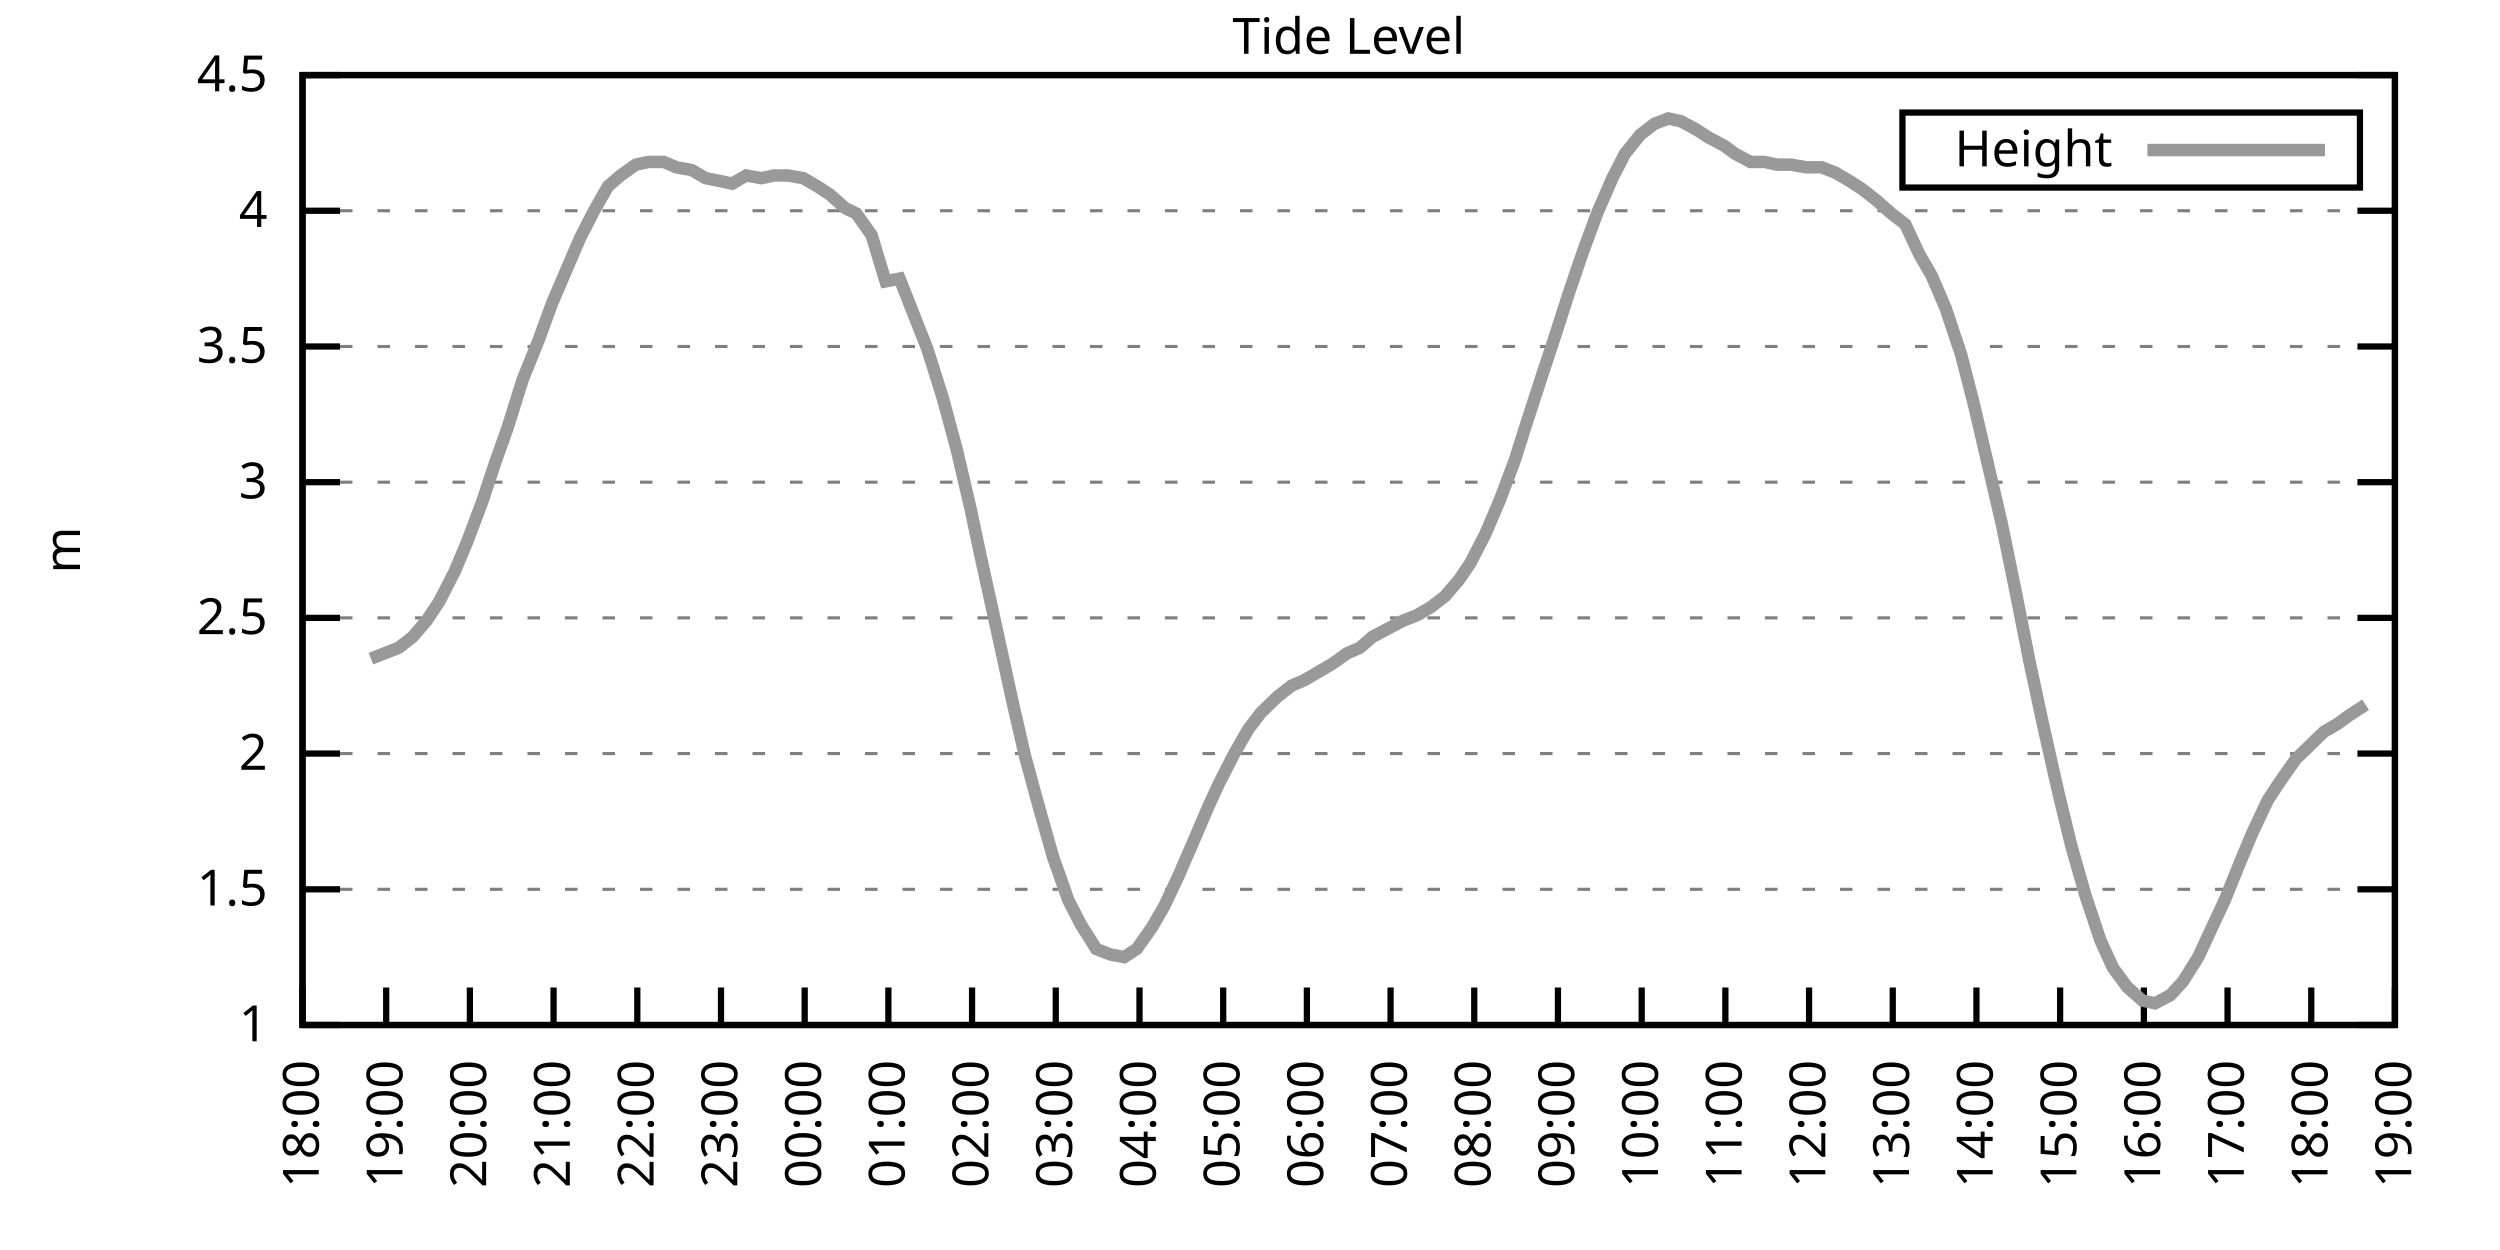
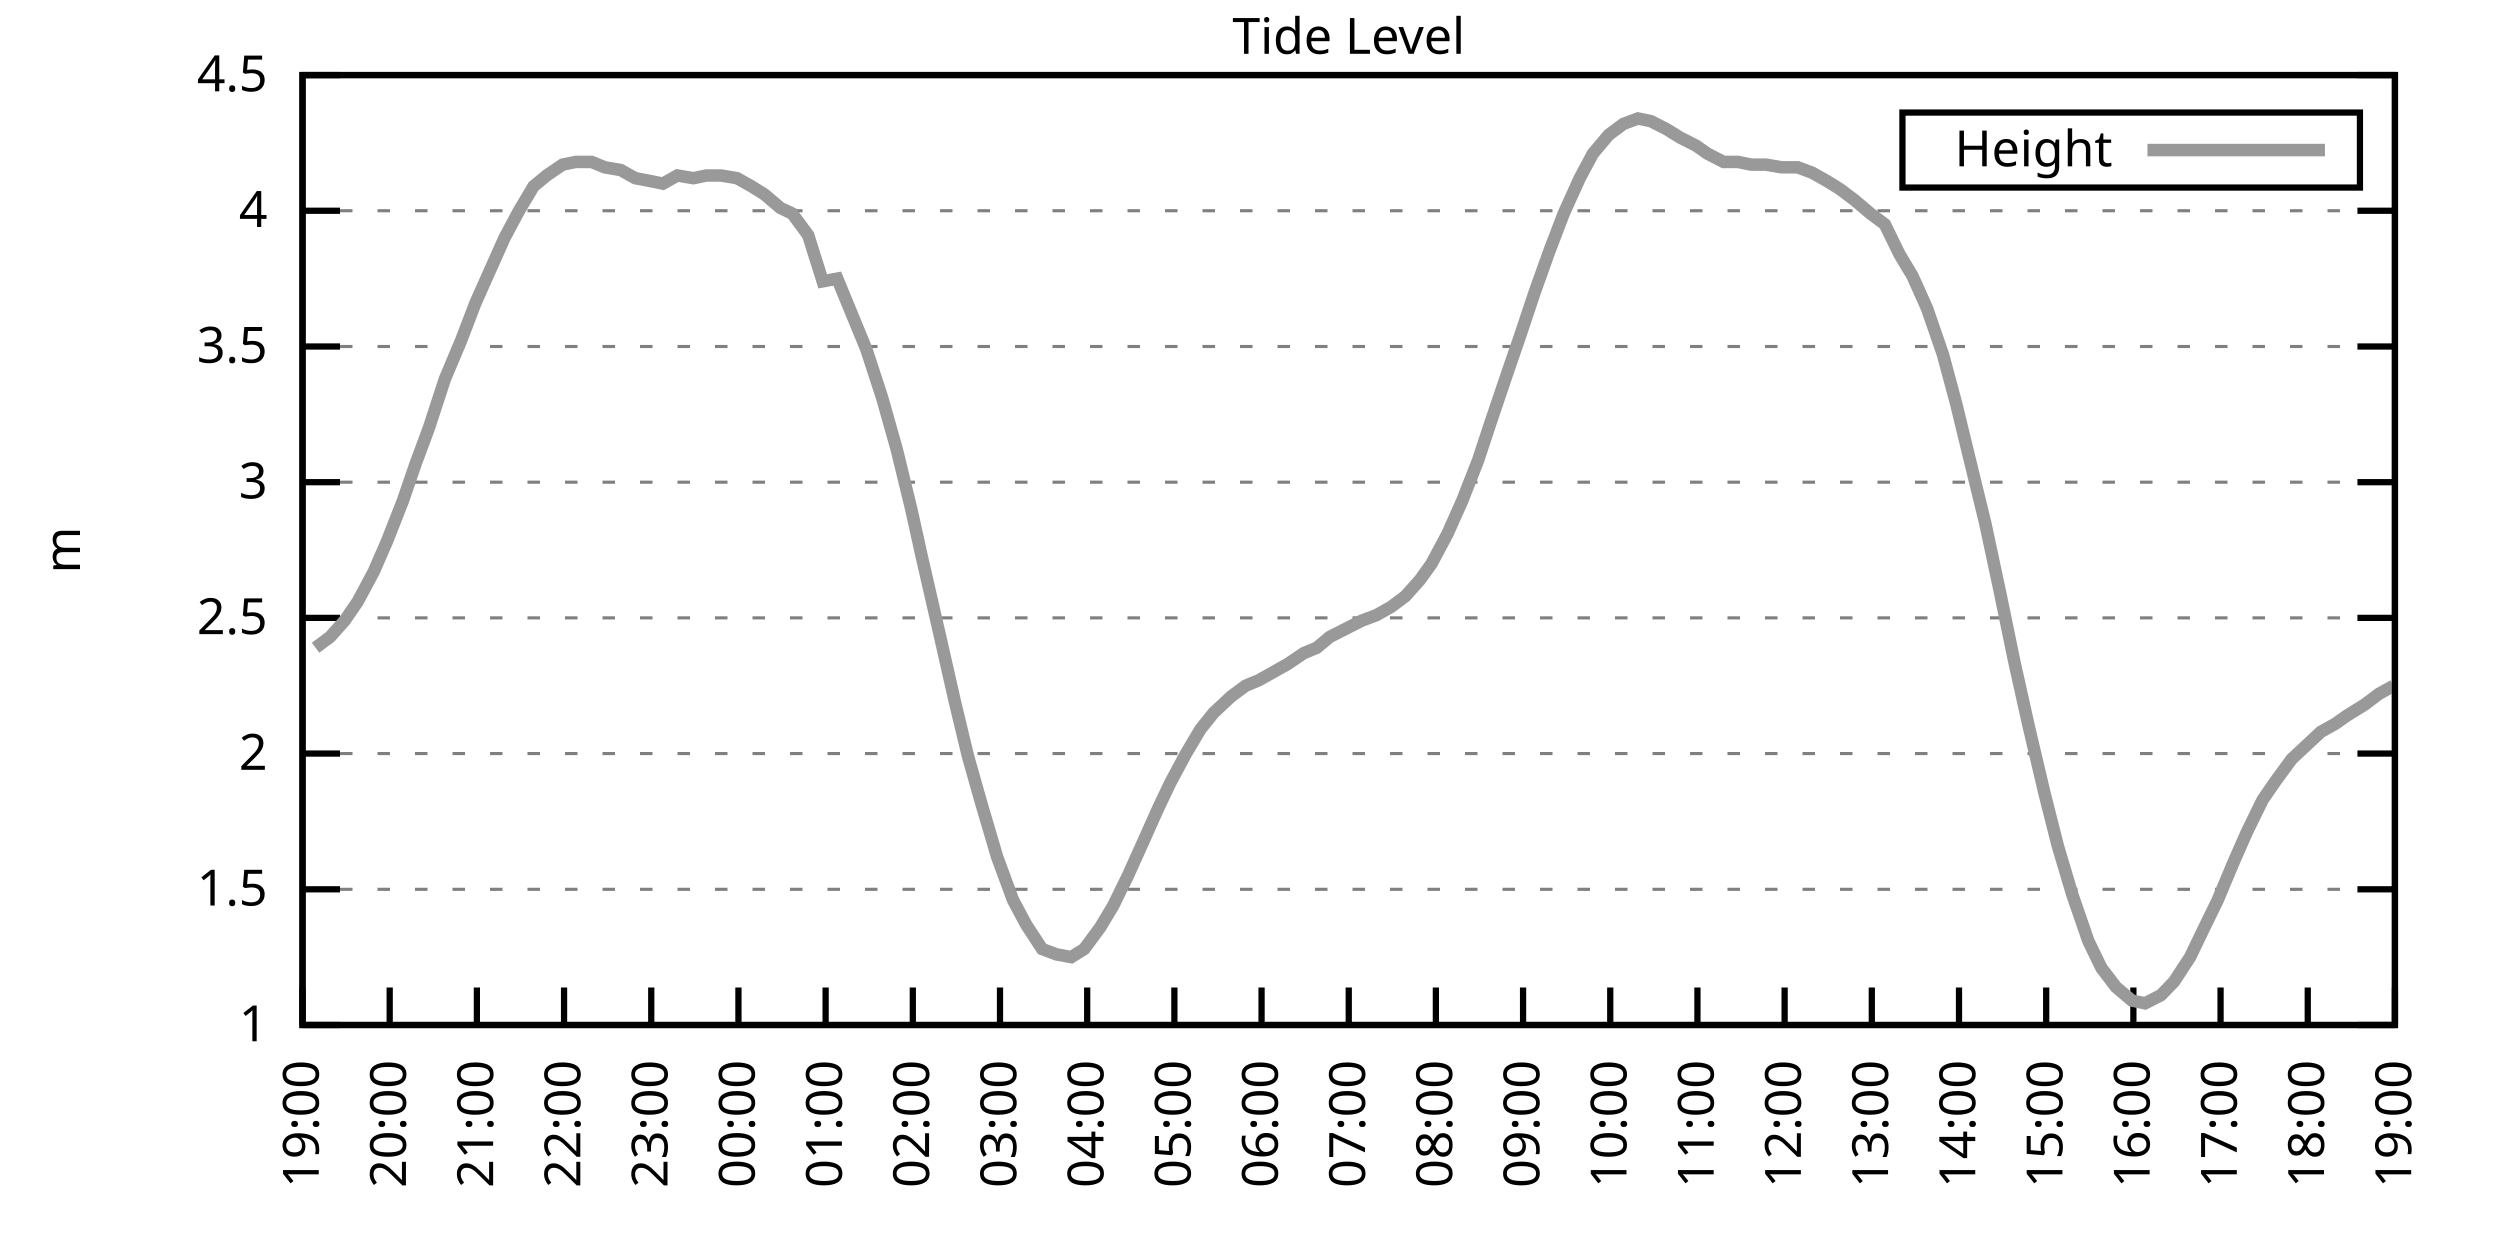
<svg xmlns="http://www.w3.org/2000/svg" xmlns:xlink="http://www.w3.org/1999/xlink" width="400" height="200" viewBox="0 0 400 200">
  <g id="gnuplot_canvas">
    <rect x="0" y="0" width="400" height="200" fill="none" />
    <defs>
      <circle id="gpDot" r="0.5" stroke-width="0.5" stroke="currentColor" />
      <path id="gpPt0" stroke-width="0.333" stroke="currentColor" d="M-1,0 h2 M0,-1 v2" />
      <path id="gpPt1" stroke-width="0.333" stroke="currentColor" d="M-1,-1 L1,1 M1,-1 L-1,1" />
      <path id="gpPt2" stroke-width="0.333" stroke="currentColor" d="M-1,0 L1,0 M0,-1 L0,1 M-1,-1 L1,1 M-1,1 L1,-1" />
      <rect id="gpPt3" stroke-width="0.333" stroke="currentColor" x="-1" y="-1" width="2" height="2" />
      <rect id="gpPt4" stroke-width="0.333" stroke="currentColor" fill="currentColor" x="-1" y="-1" width="2" height="2" />
      <circle id="gpPt5" stroke-width="0.333" stroke="currentColor" cx="0" cy="0" r="1" />
      <use xlink:href="#gpPt5" id="gpPt6" fill="currentColor" stroke="none" />
      <path id="gpPt7" stroke-width="0.333" stroke="currentColor" d="M0,-1.33 L-1.33,0.67 L1.33,0.67 z" />
      <use xlink:href="#gpPt7" id="gpPt8" fill="currentColor" stroke="none" />
      <use xlink:href="#gpPt7" id="gpPt9" stroke="currentColor" transform="rotate(180)" />
      <use xlink:href="#gpPt9" id="gpPt10" fill="currentColor" stroke="none" />
      <use xlink:href="#gpPt3" id="gpPt11" stroke="currentColor" transform="rotate(45)" />
      <use xlink:href="#gpPt11" id="gpPt12" fill="currentColor" stroke="none" />
      <path id="gpPt13" stroke-width="0.333" stroke="currentColor" d="M0,1.330 L1.265,0.411 L0.782,-1.067 L-0.782,-1.076 L-1.265,0.411 z" />
      <use xlink:href="#gpPt13" id="gpPt14" fill="currentColor" stroke="none" />
      <filter id="textbox" filterUnits="objectBoundingBox" x="0" y="0" height="1" width="1">
        <feFlood flood-color="white" flood-opacity="1" result="bgnd" />
        <feComposite in="SourceGraphic" in2="bgnd" operator="atop" />
      </filter>
      <filter id="greybox" filterUnits="objectBoundingBox" x="0" y="0" height="1" width="1">
        <feFlood flood-color="lightgrey" flood-opacity="1" result="grey" />
        <feComposite in="SourceGraphic" in2="grey" operator="atop" />
      </filter>
    </defs>
    <g fill="none" color="white" stroke="currentColor" stroke-width="1.00" stroke-linecap="butt" stroke-linejoin="miter">
</g>
    <g fill="none" color="black" stroke="currentColor" stroke-width="1.00" stroke-linecap="butt" stroke-linejoin="miter">
      <g stroke="none" shape-rendering="crispEdges">
        <polygon fill="rgb(255, 255, 255)" points="48.40,164.00 383.18,164.00 383.18,12.02 48.40,12.02 " />
      </g>
    </g>
    <g fill="none" color="black" stroke="currentColor" stroke-width="1.00" stroke-linecap="butt" stroke-linejoin="miter">
</g>
    <g fill="none" color="black" stroke="black" stroke-width="0.50" stroke-linecap="butt" stroke-linejoin="miter">
</g>
    <g fill="none" color="gray" stroke="currentColor" stroke-width="0.50" stroke-linecap="butt" stroke-linejoin="miter">
      <path stroke="gray" stroke-dasharray="2,4" class="gridline" d="M48.40,164.00 L383.19,164.00  " />
    </g>
    <g fill="none" color="gray" stroke="gray" stroke-width="1.00" stroke-linecap="butt" stroke-linejoin="miter">
</g>
    <g fill="none" color="black" stroke="currentColor" stroke-width="1.00" stroke-linecap="butt" stroke-linejoin="miter">
      <path stroke="black" d="M48.40,164.00 L54.40,164.00 M383.19,164.00 L377.19,164.00  " />
      <g transform="translate(42.80,166.60)" stroke="none" fill="black" font-family="Sans" font-size="8.00" text-anchor="end">
        <text>
          <tspan font-family="Sans"> 1</tspan>
        </text>
      </g>
    </g>
    <g fill="none" color="black" stroke="currentColor" stroke-width="1.00" stroke-linecap="butt" stroke-linejoin="miter">
</g>
    <g fill="none" color="black" stroke="black" stroke-width="0.50" stroke-linecap="butt" stroke-linejoin="miter">
</g>
    <g fill="none" color="gray" stroke="currentColor" stroke-width="0.50" stroke-linecap="butt" stroke-linejoin="miter">
      <path stroke="gray" stroke-dasharray="2,4" class="gridline" d="M48.40,142.29 L383.19,142.29  " />
    </g>
    <g fill="none" color="gray" stroke="gray" stroke-width="1.00" stroke-linecap="butt" stroke-linejoin="miter">
</g>
    <g fill="none" color="black" stroke="currentColor" stroke-width="1.00" stroke-linecap="butt" stroke-linejoin="miter">
      <path stroke="black" d="M48.40,142.29 L54.40,142.29 M383.19,142.29 L377.19,142.29  " />
      <g transform="translate(42.80,144.89)" stroke="none" fill="black" font-family="Sans" font-size="8.00" text-anchor="end">
        <text>
          <tspan font-family="Sans"> 1.5</tspan>
        </text>
      </g>
    </g>
    <g fill="none" color="black" stroke="currentColor" stroke-width="1.00" stroke-linecap="butt" stroke-linejoin="miter">
</g>
    <g fill="none" color="black" stroke="black" stroke-width="0.50" stroke-linecap="butt" stroke-linejoin="miter">
</g>
    <g fill="none" color="gray" stroke="currentColor" stroke-width="0.50" stroke-linecap="butt" stroke-linejoin="miter">
      <path stroke="gray" stroke-dasharray="2,4" class="gridline" d="M48.40,120.57 L383.19,120.57  " />
    </g>
    <g fill="none" color="gray" stroke="gray" stroke-width="1.00" stroke-linecap="butt" stroke-linejoin="miter">
</g>
    <g fill="none" color="black" stroke="currentColor" stroke-width="1.00" stroke-linecap="butt" stroke-linejoin="miter">
      <path stroke="black" d="M48.40,120.57 L54.40,120.57 M383.19,120.57 L377.19,120.57  " />
      <g transform="translate(42.80,123.17)" stroke="none" fill="black" font-family="Sans" font-size="8.00" text-anchor="end">
        <text>
          <tspan font-family="Sans"> 2</tspan>
        </text>
      </g>
    </g>
    <g fill="none" color="black" stroke="currentColor" stroke-width="1.00" stroke-linecap="butt" stroke-linejoin="miter">
</g>
    <g fill="none" color="black" stroke="black" stroke-width="0.50" stroke-linecap="butt" stroke-linejoin="miter">
</g>
    <g fill="none" color="gray" stroke="currentColor" stroke-width="0.50" stroke-linecap="butt" stroke-linejoin="miter">
      <path stroke="gray" stroke-dasharray="2,4" class="gridline" d="M48.40,98.86 L383.19,98.86  " />
    </g>
    <g fill="none" color="gray" stroke="gray" stroke-width="1.00" stroke-linecap="butt" stroke-linejoin="miter">
</g>
    <g fill="none" color="black" stroke="currentColor" stroke-width="1.00" stroke-linecap="butt" stroke-linejoin="miter">
      <path stroke="black" d="M48.40,98.86 L54.40,98.86 M383.19,98.86 L377.19,98.86  " />
      <g transform="translate(42.80,101.46)" stroke="none" fill="black" font-family="Sans" font-size="8.00" text-anchor="end">
        <text>
          <tspan font-family="Sans"> 2.5</tspan>
        </text>
      </g>
    </g>
    <g fill="none" color="black" stroke="currentColor" stroke-width="1.00" stroke-linecap="butt" stroke-linejoin="miter">
</g>
    <g fill="none" color="black" stroke="black" stroke-width="0.50" stroke-linecap="butt" stroke-linejoin="miter">
</g>
    <g fill="none" color="gray" stroke="currentColor" stroke-width="0.50" stroke-linecap="butt" stroke-linejoin="miter">
      <path stroke="gray" stroke-dasharray="2,4" class="gridline" d="M48.40,77.15 L383.19,77.15  " />
    </g>
    <g fill="none" color="gray" stroke="gray" stroke-width="1.00" stroke-linecap="butt" stroke-linejoin="miter">
</g>
    <g fill="none" color="black" stroke="currentColor" stroke-width="1.00" stroke-linecap="butt" stroke-linejoin="miter">
      <path stroke="black" d="M48.40,77.15 L54.40,77.15 M383.19,77.15 L377.19,77.15  " />
      <g transform="translate(42.80,79.75)" stroke="none" fill="black" font-family="Sans" font-size="8.00" text-anchor="end">
        <text>
          <tspan font-family="Sans"> 3</tspan>
        </text>
      </g>
    </g>
    <g fill="none" color="black" stroke="currentColor" stroke-width="1.00" stroke-linecap="butt" stroke-linejoin="miter">
</g>
    <g fill="none" color="black" stroke="black" stroke-width="0.50" stroke-linecap="butt" stroke-linejoin="miter">
</g>
    <g fill="none" color="gray" stroke="currentColor" stroke-width="0.50" stroke-linecap="butt" stroke-linejoin="miter">
      <path stroke="gray" stroke-dasharray="2,4" class="gridline" d="M48.40,55.44 L383.19,55.44  " />
    </g>
    <g fill="none" color="gray" stroke="gray" stroke-width="1.00" stroke-linecap="butt" stroke-linejoin="miter">
</g>
    <g fill="none" color="black" stroke="currentColor" stroke-width="1.00" stroke-linecap="butt" stroke-linejoin="miter">
      <path stroke="black" d="M48.40,55.44 L54.40,55.44 M383.19,55.44 L377.19,55.44  " />
      <g transform="translate(42.80,58.04)" stroke="none" fill="black" font-family="Sans" font-size="8.00" text-anchor="end">
        <text>
          <tspan font-family="Sans"> 3.5</tspan>
        </text>
      </g>
    </g>
    <g fill="none" color="black" stroke="currentColor" stroke-width="1.00" stroke-linecap="butt" stroke-linejoin="miter">
</g>
    <g fill="none" color="black" stroke="black" stroke-width="0.50" stroke-linecap="butt" stroke-linejoin="miter">
</g>
    <g fill="none" color="gray" stroke="currentColor" stroke-width="0.50" stroke-linecap="butt" stroke-linejoin="miter">
      <path stroke="gray" stroke-dasharray="2,4" class="gridline" d="M48.40,33.72 L383.19,33.72  " />
    </g>
    <g fill="none" color="gray" stroke="gray" stroke-width="1.00" stroke-linecap="butt" stroke-linejoin="miter">
</g>
    <g fill="none" color="black" stroke="currentColor" stroke-width="1.00" stroke-linecap="butt" stroke-linejoin="miter">
      <path stroke="black" d="M48.40,33.72 L54.40,33.72 M383.19,33.72 L377.19,33.72  " />
      <g transform="translate(42.80,36.32)" stroke="none" fill="black" font-family="Sans" font-size="8.00" text-anchor="end">
        <text>
          <tspan font-family="Sans"> 4</tspan>
        </text>
      </g>
    </g>
    <g fill="none" color="black" stroke="currentColor" stroke-width="1.00" stroke-linecap="butt" stroke-linejoin="miter">
</g>
    <g fill="none" color="black" stroke="black" stroke-width="0.50" stroke-linecap="butt" stroke-linejoin="miter">
</g>
    <g fill="none" color="gray" stroke="currentColor" stroke-width="0.50" stroke-linecap="butt" stroke-linejoin="miter">
      <path stroke="gray" stroke-dasharray="2,4" class="gridline" d="M48.40,12.01 L383.19,12.01  " />
    </g>
    <g fill="none" color="gray" stroke="gray" stroke-width="1.00" stroke-linecap="butt" stroke-linejoin="miter">
</g>
    <g fill="none" color="black" stroke="currentColor" stroke-width="1.00" stroke-linecap="butt" stroke-linejoin="miter">
      <path stroke="black" d="M48.40,12.01 L54.40,12.01 M383.19,12.01 L377.19,12.01  " />
      <g transform="translate(42.80,14.61)" stroke="none" fill="black" font-family="Sans" font-size="8.00" text-anchor="end">
        <text>
          <tspan font-family="Sans"> 4.5</tspan>
        </text>
      </g>
    </g>
    <g fill="none" color="black" stroke="currentColor" stroke-width="1.00" stroke-linecap="butt" stroke-linejoin="miter">
      <path stroke="black" d="M48.40,164.00 L48.40,158.00  " />
      <g transform="translate(51.00,169.60) rotate(270.00)" stroke="none" fill="black" font-family="Sans" font-size="8.00" text-anchor="end">
        <text>
-           <tspan font-family="Sans">18:00</tspan>
-         </text>
-       </g>
-     </g>
-     <g fill="none" color="black" stroke="currentColor" stroke-width="1.00" stroke-linecap="butt" stroke-linejoin="miter">
-       <path stroke="black" d="M61.79,164.00 L61.79,158.00  " />
-       <g transform="translate(64.39,169.60) rotate(270.00)" stroke="none" fill="black" font-family="Sans" font-size="8.00" text-anchor="end">
-         <text>
          <tspan font-family="Sans">19:00</tspan>
        </text>
      </g>
    </g>
    <g fill="none" color="black" stroke="currentColor" stroke-width="1.00" stroke-linecap="butt" stroke-linejoin="miter">
-       <path stroke="black" d="M75.18,164.00 L75.18,158.00  " />
-       <g transform="translate(77.78,169.60) rotate(270.00)" stroke="none" fill="black" font-family="Sans" font-size="8.00" text-anchor="end">
+       <path stroke="black" d="M62.35,164.00 L62.35,158.00  " />
+       <g transform="translate(64.95,169.60) rotate(270.00)" stroke="none" fill="black" font-family="Sans" font-size="8.00" text-anchor="end">
        <text>
          <tspan font-family="Sans">20:00</tspan>
        </text>
      </g>
    </g>
    <g fill="none" color="black" stroke="currentColor" stroke-width="1.00" stroke-linecap="butt" stroke-linejoin="miter">
-       <path stroke="black" d="M88.57,164.00 L88.57,158.00  " />
-       <g transform="translate(91.17,169.60) rotate(270.00)" stroke="none" fill="black" font-family="Sans" font-size="8.00" text-anchor="end">
+       <path stroke="black" d="M76.30,164.00 L76.30,158.00  " />
+       <g transform="translate(78.90,169.60) rotate(270.00)" stroke="none" fill="black" font-family="Sans" font-size="8.00" text-anchor="end">
        <text>
          <tspan font-family="Sans">21:00</tspan>
        </text>
      </g>
    </g>
    <g fill="none" color="black" stroke="currentColor" stroke-width="1.00" stroke-linecap="butt" stroke-linejoin="miter">
-       <path stroke="black" d="M101.97,164.00 L101.97,158.00  " />
-       <g transform="translate(104.57,169.60) rotate(270.00)" stroke="none" fill="black" font-family="Sans" font-size="8.00" text-anchor="end">
+       <path stroke="black" d="M90.25,164.00 L90.25,158.00  " />
+       <g transform="translate(92.85,169.60) rotate(270.00)" stroke="none" fill="black" font-family="Sans" font-size="8.00" text-anchor="end">
        <text>
          <tspan font-family="Sans">22:00</tspan>
        </text>
      </g>
    </g>
    <g fill="none" color="black" stroke="currentColor" stroke-width="1.00" stroke-linecap="butt" stroke-linejoin="miter">
-       <path stroke="black" d="M115.36,164.00 L115.36,158.00  " />
-       <g transform="translate(117.96,169.60) rotate(270.00)" stroke="none" fill="black" font-family="Sans" font-size="8.00" text-anchor="end">
+       <path stroke="black" d="M104.20,164.00 L104.20,158.00  " />
+       <g transform="translate(106.80,169.60) rotate(270.00)" stroke="none" fill="black" font-family="Sans" font-size="8.00" text-anchor="end">
        <text>
          <tspan font-family="Sans">23:00</tspan>
        </text>
      </g>
    </g>
    <g fill="none" color="black" stroke="currentColor" stroke-width="1.00" stroke-linecap="butt" stroke-linejoin="miter">
-       <path stroke="black" d="M128.75,164.00 L128.75,158.00  " />
-       <g transform="translate(131.35,169.60) rotate(270.00)" stroke="none" fill="black" font-family="Sans" font-size="8.00" text-anchor="end">
+       <path stroke="black" d="M118.15,164.00 L118.15,158.00  " />
+       <g transform="translate(120.75,169.60) rotate(270.00)" stroke="none" fill="black" font-family="Sans" font-size="8.00" text-anchor="end">
        <text>
          <tspan font-family="Sans">00:00</tspan>
        </text>
      </g>
    </g>
    <g fill="none" color="black" stroke="currentColor" stroke-width="1.00" stroke-linecap="butt" stroke-linejoin="miter">
-       <path stroke="black" d="M142.14,164.00 L142.14,158.00  " />
-       <g transform="translate(144.74,169.60) rotate(270.00)" stroke="none" fill="black" font-family="Sans" font-size="8.00" text-anchor="end">
+       <path stroke="black" d="M132.10,164.00 L132.10,158.00  " />
+       <g transform="translate(134.70,169.60) rotate(270.00)" stroke="none" fill="black" font-family="Sans" font-size="8.00" text-anchor="end">
        <text>
          <tspan font-family="Sans">01:00</tspan>
        </text>
      </g>
    </g>
    <g fill="none" color="black" stroke="currentColor" stroke-width="1.00" stroke-linecap="butt" stroke-linejoin="miter">
-       <path stroke="black" d="M155.53,164.00 L155.53,158.00  " />
-       <g transform="translate(158.13,169.60) rotate(270.00)" stroke="none" fill="black" font-family="Sans" font-size="8.00" text-anchor="end">
+       <path stroke="black" d="M146.05,164.00 L146.05,158.00  " />
+       <g transform="translate(148.65,169.60) rotate(270.00)" stroke="none" fill="black" font-family="Sans" font-size="8.00" text-anchor="end">
        <text>
          <tspan font-family="Sans">02:00</tspan>
        </text>
      </g>
    </g>
    <g fill="none" color="black" stroke="currentColor" stroke-width="1.00" stroke-linecap="butt" stroke-linejoin="miter">
-       <path stroke="black" d="M168.92,164.00 L168.92,158.00  " />
-       <g transform="translate(171.52,169.60) rotate(270.00)" stroke="none" fill="black" font-family="Sans" font-size="8.00" text-anchor="end">
+       <path stroke="black" d="M160.00,164.00 L160.00,158.00  " />
+       <g transform="translate(162.60,169.60) rotate(270.00)" stroke="none" fill="black" font-family="Sans" font-size="8.00" text-anchor="end">
        <text>
          <tspan font-family="Sans">03:00</tspan>
        </text>
      </g>
    </g>
    <g fill="none" color="black" stroke="currentColor" stroke-width="1.00" stroke-linecap="butt" stroke-linejoin="miter">
-       <path stroke="black" d="M182.32,164.00 L182.32,158.00  " />
-       <g transform="translate(184.92,169.60) rotate(270.00)" stroke="none" fill="black" font-family="Sans" font-size="8.00" text-anchor="end">
+       <path stroke="black" d="M173.95,164.00 L173.95,158.00  " />
+       <g transform="translate(176.55,169.60) rotate(270.00)" stroke="none" fill="black" font-family="Sans" font-size="8.00" text-anchor="end">
        <text>
          <tspan font-family="Sans">04:00</tspan>
        </text>
      </g>
    </g>
    <g fill="none" color="black" stroke="currentColor" stroke-width="1.00" stroke-linecap="butt" stroke-linejoin="miter">
-       <path stroke="black" d="M195.71,164.00 L195.71,158.00  " />
-       <g transform="translate(198.31,169.60) rotate(270.00)" stroke="none" fill="black" font-family="Sans" font-size="8.00" text-anchor="end">
+       <path stroke="black" d="M187.90,164.00 L187.90,158.00  " />
+       <g transform="translate(190.50,169.60) rotate(270.00)" stroke="none" fill="black" font-family="Sans" font-size="8.00" text-anchor="end">
        <text>
          <tspan font-family="Sans">05:00</tspan>
        </text>
      </g>
    </g>
    <g fill="none" color="black" stroke="currentColor" stroke-width="1.00" stroke-linecap="butt" stroke-linejoin="miter">
-       <path stroke="black" d="M209.10,164.00 L209.10,158.00  " />
-       <g transform="translate(211.70,169.60) rotate(270.00)" stroke="none" fill="black" font-family="Sans" font-size="8.00" text-anchor="end">
+       <path stroke="black" d="M201.85,164.00 L201.85,158.00  " />
+       <g transform="translate(204.45,169.60) rotate(270.00)" stroke="none" fill="black" font-family="Sans" font-size="8.00" text-anchor="end">
        <text>
          <tspan font-family="Sans">06:00</tspan>
        </text>
      </g>
    </g>
    <g fill="none" color="black" stroke="currentColor" stroke-width="1.00" stroke-linecap="butt" stroke-linejoin="miter">
-       <path stroke="black" d="M222.49,164.00 L222.49,158.00  " />
-       <g transform="translate(225.09,169.60) rotate(270.00)" stroke="none" fill="black" font-family="Sans" font-size="8.00" text-anchor="end">
+       <path stroke="black" d="M215.80,164.00 L215.80,158.00  " />
+       <g transform="translate(218.40,169.60) rotate(270.00)" stroke="none" fill="black" font-family="Sans" font-size="8.00" text-anchor="end">
        <text>
          <tspan font-family="Sans">07:00</tspan>
        </text>
      </g>
    </g>
    <g fill="none" color="black" stroke="currentColor" stroke-width="1.00" stroke-linecap="butt" stroke-linejoin="miter">
-       <path stroke="black" d="M235.88,164.00 L235.88,158.00  " />
-       <g transform="translate(238.48,169.60) rotate(270.00)" stroke="none" fill="black" font-family="Sans" font-size="8.00" text-anchor="end">
+       <path stroke="black" d="M229.74,164.00 L229.74,158.00  " />
+       <g transform="translate(232.34,169.60) rotate(270.00)" stroke="none" fill="black" font-family="Sans" font-size="8.00" text-anchor="end">
        <text>
          <tspan font-family="Sans">08:00</tspan>
        </text>
      </g>
    </g>
    <g fill="none" color="black" stroke="currentColor" stroke-width="1.00" stroke-linecap="butt" stroke-linejoin="miter">
-       <path stroke="black" d="M249.27,164.00 L249.27,158.00  " />
-       <g transform="translate(251.87,169.60) rotate(270.00)" stroke="none" fill="black" font-family="Sans" font-size="8.00" text-anchor="end">
+       <path stroke="black" d="M243.69,164.00 L243.69,158.00  " />
+       <g transform="translate(246.29,169.60) rotate(270.00)" stroke="none" fill="black" font-family="Sans" font-size="8.00" text-anchor="end">
        <text>
          <tspan font-family="Sans">09:00</tspan>
        </text>
      </g>
    </g>
    <g fill="none" color="black" stroke="currentColor" stroke-width="1.00" stroke-linecap="butt" stroke-linejoin="miter">
-       <path stroke="black" d="M262.67,164.00 L262.67,158.00  " />
-       <g transform="translate(265.27,169.60) rotate(270.00)" stroke="none" fill="black" font-family="Sans" font-size="8.00" text-anchor="end">
+       <path stroke="black" d="M257.64,164.00 L257.64,158.00  " />
+       <g transform="translate(260.24,169.60) rotate(270.00)" stroke="none" fill="black" font-family="Sans" font-size="8.00" text-anchor="end">
        <text>
          <tspan font-family="Sans">10:00</tspan>
        </text>
      </g>
    </g>
    <g fill="none" color="black" stroke="currentColor" stroke-width="1.00" stroke-linecap="butt" stroke-linejoin="miter">
-       <path stroke="black" d="M276.06,164.00 L276.06,158.00  " />
-       <g transform="translate(278.66,169.60) rotate(270.00)" stroke="none" fill="black" font-family="Sans" font-size="8.00" text-anchor="end">
+       <path stroke="black" d="M271.59,164.00 L271.59,158.00  " />
+       <g transform="translate(274.19,169.60) rotate(270.00)" stroke="none" fill="black" font-family="Sans" font-size="8.00" text-anchor="end">
        <text>
          <tspan font-family="Sans">11:00</tspan>
        </text>
      </g>
    </g>
    <g fill="none" color="black" stroke="currentColor" stroke-width="1.00" stroke-linecap="butt" stroke-linejoin="miter">
-       <path stroke="black" d="M289.45,164.00 L289.45,158.00  " />
-       <g transform="translate(292.05,169.60) rotate(270.00)" stroke="none" fill="black" font-family="Sans" font-size="8.00" text-anchor="end">
+       <path stroke="black" d="M285.54,164.00 L285.54,158.00  " />
+       <g transform="translate(288.14,169.60) rotate(270.00)" stroke="none" fill="black" font-family="Sans" font-size="8.00" text-anchor="end">
        <text>
          <tspan font-family="Sans">12:00</tspan>
        </text>
      </g>
    </g>
    <g fill="none" color="black" stroke="currentColor" stroke-width="1.00" stroke-linecap="butt" stroke-linejoin="miter">
-       <path stroke="black" d="M302.84,164.00 L302.84,158.00  " />
-       <g transform="translate(305.44,169.60) rotate(270.00)" stroke="none" fill="black" font-family="Sans" font-size="8.00" text-anchor="end">
+       <path stroke="black" d="M299.49,164.00 L299.49,158.00  " />
+       <g transform="translate(302.09,169.60) rotate(270.00)" stroke="none" fill="black" font-family="Sans" font-size="8.00" text-anchor="end">
        <text>
          <tspan font-family="Sans">13:00</tspan>
        </text>
      </g>
    </g>
    <g fill="none" color="black" stroke="currentColor" stroke-width="1.00" stroke-linecap="butt" stroke-linejoin="miter">
-       <path stroke="black" d="M316.23,164.00 L316.23,158.00  " />
-       <g transform="translate(318.83,169.60) rotate(270.00)" stroke="none" fill="black" font-family="Sans" font-size="8.00" text-anchor="end">
+       <path stroke="black" d="M313.44,164.00 L313.44,158.00  " />
+       <g transform="translate(316.04,169.60) rotate(270.00)" stroke="none" fill="black" font-family="Sans" font-size="8.00" text-anchor="end">
        <text>
          <tspan font-family="Sans">14:00</tspan>
        </text>
      </g>
    </g>
    <g fill="none" color="black" stroke="currentColor" stroke-width="1.00" stroke-linecap="butt" stroke-linejoin="miter">
-       <path stroke="black" d="M329.62,164.00 L329.62,158.00  " />
-       <g transform="translate(332.22,169.60) rotate(270.00)" stroke="none" fill="black" font-family="Sans" font-size="8.00" text-anchor="end">
+       <path stroke="black" d="M327.39,164.00 L327.39,158.00  " />
+       <g transform="translate(329.99,169.60) rotate(270.00)" stroke="none" fill="black" font-family="Sans" font-size="8.00" text-anchor="end">
        <text>
          <tspan font-family="Sans">15:00</tspan>
        </text>
      </g>
    </g>
    <g fill="none" color="black" stroke="currentColor" stroke-width="1.00" stroke-linecap="butt" stroke-linejoin="miter">
-       <path stroke="black" d="M343.02,164.00 L343.02,158.00  " />
-       <g transform="translate(345.62,169.60) rotate(270.00)" stroke="none" fill="black" font-family="Sans" font-size="8.00" text-anchor="end">
+       <path stroke="black" d="M341.34,164.00 L341.34,158.00  " />
+       <g transform="translate(343.94,169.60) rotate(270.00)" stroke="none" fill="black" font-family="Sans" font-size="8.00" text-anchor="end">
        <text>
          <tspan font-family="Sans">16:00</tspan>
        </text>
      </g>
    </g>
    <g fill="none" color="black" stroke="currentColor" stroke-width="1.00" stroke-linecap="butt" stroke-linejoin="miter">
-       <path stroke="black" d="M356.41,164.00 L356.41,158.00  " />
-       <g transform="translate(359.01,169.60) rotate(270.00)" stroke="none" fill="black" font-family="Sans" font-size="8.00" text-anchor="end">
+       <path stroke="black" d="M355.29,164.00 L355.29,158.00  " />
+       <g transform="translate(357.89,169.60) rotate(270.00)" stroke="none" fill="black" font-family="Sans" font-size="8.00" text-anchor="end">
        <text>
          <tspan font-family="Sans">17:00</tspan>
        </text>
      </g>
    </g>
    <g fill="none" color="black" stroke="currentColor" stroke-width="1.00" stroke-linecap="butt" stroke-linejoin="miter">
-       <path stroke="black" d="M369.80,164.00 L369.80,158.00  " />
-       <g transform="translate(372.40,169.60) rotate(270.00)" stroke="none" fill="black" font-family="Sans" font-size="8.00" text-anchor="end">
+       <path stroke="black" d="M369.24,164.00 L369.24,158.00  " />
+       <g transform="translate(371.84,169.60) rotate(270.00)" stroke="none" fill="black" font-family="Sans" font-size="8.00" text-anchor="end">
        <text>
          <tspan font-family="Sans">18:00</tspan>
        </text>
      </g>
    </g>
    <g fill="none" color="black" stroke="currentColor" stroke-width="1.00" stroke-linecap="butt" stroke-linejoin="miter">
      <path stroke="black" d="M383.19,164.00 L383.19,158.00  " />
      <g transform="translate(385.79,169.60) rotate(270.00)" stroke="none" fill="black" font-family="Sans" font-size="8.00" text-anchor="end">
        <text>
          <tspan font-family="Sans">19:00</tspan>
        </text>
      </g>
    </g>
    <g fill="none" color="black" stroke="currentColor" stroke-width="1.00" stroke-linecap="butt" stroke-linejoin="miter">
</g>
    <g fill="none" color="black" stroke="currentColor" stroke-width="1.00" stroke-linecap="butt" stroke-linejoin="miter">
      <path stroke="black" d="M48.40,12.01 L48.40,164.00 L383.19,164.00 L383.19,12.01 L48.40,12.01 Z  " />
    </g>
    <g fill="none" color="black" stroke="currentColor" stroke-width="1.00" stroke-linecap="butt" stroke-linejoin="miter">
</g>
    <g fill="none" color="black" stroke="currentColor" stroke-width="1.00" stroke-linecap="butt" stroke-linejoin="miter">
      <path stroke="black" d="M304.39,30.01 L304.39,18.01 L377.59,18.01 L377.59,30.01 L304.39,30.01 Z  " />
    </g>
    <g id="Tide_level_plot_1">
      <g fill="none" color="white" stroke="black" stroke-width="2.00" stroke-linecap="butt" stroke-linejoin="miter">
</g>
      <g fill="none" color="black" stroke="currentColor" stroke-width="2.00" stroke-linecap="butt" stroke-linejoin="miter">
        <g transform="translate(337.99,26.61)" stroke="none" fill="black" font-family="Sans" font-size="8.00" text-anchor="end">
          <text>
            <tspan font-family="Sans">Height</tspan>
          </text>
        </g>
      </g>
      <g fill="none" color="black" stroke="currentColor" stroke-width="2.00" stroke-linecap="butt" stroke-linejoin="miter">
-         <path stroke="rgb(153, 153, 153)" d="M343.59,24.01 L371.99,24.01 M59.34,105.38 L61.57,104.51 L63.80,103.64 L66.03,101.90 L68.26,99.30 L70.27,96.26   L72.73,91.48 L74.74,86.70 L77.19,80.19 L79.20,74.11 L81.21,68.46 L83.66,60.65 L86.12,54.57 L88.35,48.49   L90.58,43.28 L92.82,38.07 L95.05,33.72 L97.28,29.81 L99.29,28.08 L101.74,26.34 L103.75,25.91 L106.21,25.91   L108.22,26.77 L110.67,27.21 L112.90,28.51 L115.13,28.95 L117.14,29.38 L119.38,28.08 L121.83,28.51 L123.84,28.08   L126.07,28.08 L128.53,28.51 L130.76,29.81 L132.77,31.12 L135.22,33.29 L137.01,34.16 L139.46,37.63 L141.69,45.01   L143.93,44.58 L146.16,50.22 L148.39,55.87 L150.85,63.69 L153.08,71.94 L155.31,81.49 L156.87,88.87 L159.55,101.03   L162.01,112.32 L164.01,121.01 L166.02,128.39 L168.48,137.08 L170.93,144.02 L172.94,147.93 L175.40,151.84 L177.63,152.71   L179.86,153.14 L181.87,151.84 L184.32,148.37 L186.33,144.89 L188.57,140.12 L191.02,134.47 L193.25,129.26 L195.04,125.35   L197.49,120.57 L199.73,116.67 L201.73,114.06 L204.41,111.45 L206.64,109.72 L208.65,108.85 L210.88,107.55 L213.12,106.24   L215.57,104.51 L217.58,103.64 L219.59,101.90 L222.04,100.60 L224.50,99.30 L226.73,98.43 L228.96,97.12 L231.20,95.39   L233.43,92.78 L235.21,90.18 L237.67,85.40 L239.90,80.19 L242.36,73.67 L244.14,68.03 L246.82,59.78 L248.83,53.70   L251.06,46.75 L253.29,40.24 L255.52,34.16 L257.98,28.51 L259.99,24.60 L262.44,21.56 L264.67,19.83 L266.91,18.96   L268.92,19.39 L271.37,20.70 L273.38,22.00 L275.83,23.30 L277.62,24.60 L280.07,25.91 L282.31,25.91 L284.32,26.34   L286.55,26.34 L289.00,26.77 L291.46,26.77 L293.69,27.64 L295.92,28.95 L297.93,30.25 L300.16,31.99 L302.62,34.16   L304.85,35.89 L307.08,40.67 L309.09,44.15 L311.32,49.36 L313.78,56.74 L315.79,64.56 L318.02,74.11 L320.25,83.66   L322.48,94.52 L324.71,105.81 L326.95,116.23 L329.40,127.09 L331.41,135.34 L333.64,143.16 L336.10,150.54 L338.10,154.88   L340.34,157.92 L342.79,160.09 L344.80,160.53 L347.26,159.22 L349.26,157.05 L351.72,153.14 L353.73,148.80 L355.96,144.02   L358.42,137.94 L360.42,133.17 L362.88,127.96 L364.89,124.92 L367.34,121.44 L369.58,119.27 L371.81,117.10 L374.04,115.80   L375.82,114.49 L378.50,112.76  " />
+         <path stroke="rgb(153, 153, 153)" d="M343.59,24.01 L371.99,24.01 M50.49,103.64 L52.82,101.90 L55.14,99.30 L57.23,96.26 L59.79,91.48 L61.88,86.70   L64.44,80.19 L66.53,74.11 L68.63,68.46 L71.18,60.65 L73.74,54.57 L76.07,48.49 L78.39,43.28 L80.72,38.07   L83.04,33.72 L85.37,29.81 L87.46,28.08 L90.02,26.34 L92.11,25.91 L94.67,25.91 L96.76,26.77 L99.32,27.21   L101.64,28.51 L103.97,28.95 L106.06,29.38 L108.38,28.08 L110.94,28.51 L113.03,28.08 L115.36,28.08 L117.92,28.51   L120.24,29.81 L122.33,31.12 L124.89,33.29 L126.75,34.16 L129.31,37.63 L131.63,45.01 L133.96,44.58 L136.28,50.22   L138.61,55.87 L141.16,63.69 L143.49,71.94 L145.81,81.49 L147.44,88.87 L150.23,101.03 L152.79,112.32 L154.88,121.01   L156.97,128.39 L159.53,137.08 L162.09,144.02 L164.18,147.93 L166.74,151.84 L169.06,152.71 L171.39,153.14 L173.48,151.84   L176.04,148.37 L178.13,144.89 L180.46,140.12 L183.01,134.47 L185.34,129.26 L187.20,125.35 L189.76,120.57 L192.08,116.67   L194.17,114.06 L196.96,111.45 L199.29,109.72 L201.38,108.85 L203.71,107.55 L206.03,106.24 L208.59,104.51 L210.68,103.64   L212.77,101.90 L215.33,100.60 L217.89,99.30 L220.21,98.43 L222.54,97.12 L224.86,95.39 L227.19,92.78 L229.05,90.18   L231.60,85.40 L233.93,80.19 L236.49,73.67 L238.35,68.03 L241.14,59.78 L243.23,53.70 L245.55,46.75 L247.88,40.24   L250.20,34.16 L252.76,28.51 L254.85,24.60 L257.41,21.56 L259.74,19.83 L262.06,18.96 L264.15,19.39 L266.71,20.70   L268.80,22.00 L271.36,23.30 L273.22,24.60 L275.78,25.91 L278.10,25.91 L280.20,26.34 L282.52,26.34 L285.08,26.77   L287.64,26.77 L289.96,27.64 L292.29,28.95 L294.38,30.25 L296.70,31.99 L299.26,34.16 L301.58,35.89 L303.91,40.67   L306.00,44.15 L308.33,49.36 L310.88,56.74 L312.98,64.56 L315.30,74.11 L317.63,83.66 L319.95,94.52 L322.28,105.81   L324.60,116.23 L327.16,127.09 L329.25,135.34 L331.58,143.16 L334.13,150.54 L336.23,154.88 L338.55,157.92 L341.11,160.09   L343.20,160.53 L345.76,159.22 L347.85,157.05 L350.41,153.14 L352.50,148.80 L354.83,144.02 L357.38,137.94 L359.48,133.17   L362.03,127.96 L364.13,124.92 L366.68,121.44 L369.01,119.27 L371.33,117.10 L373.66,115.80 L375.52,114.49 L378.31,112.76   L380.63,111.02 L382.96,109.72  " />
      </g>
    </g>
    <g fill="none" color="black" stroke="currentColor" stroke-width="2.00" stroke-linecap="butt" stroke-linejoin="miter">
</g>
    <g fill="none" color="black" stroke="black" stroke-width="1.00" stroke-linecap="butt" stroke-linejoin="miter">
</g>
    <g fill="none" color="black" stroke="currentColor" stroke-width="1.00" stroke-linecap="butt" stroke-linejoin="miter">
      <path stroke="black" d="M48.40,12.01 L48.40,164.00 L383.19,164.00 L383.19,12.01 L48.40,12.01 Z  " />
      <g transform="translate(12.80,88.01) rotate(270.00)" stroke="none" fill="black" font-family="Sans" font-size="8.00" text-anchor="middle">
        <text>
          <tspan font-family="Sans">m</tspan>
        </text>
      </g>
    </g>
    <g fill="none" color="black" stroke="currentColor" stroke-width="1.00" stroke-linecap="butt" stroke-linejoin="miter">
</g>
    <g fill="none" color="black" stroke="currentColor" stroke-width="1.00" stroke-linecap="butt" stroke-linejoin="miter">
      <g transform="translate(215.79,8.61)" stroke="none" fill="black" font-family="Sans" font-size="8.00" text-anchor="middle">
        <text>
          <tspan font-family="Sans">Tide Level</tspan>
        </text>
      </g>
    </g>
    <g fill="none" color="black" stroke="currentColor" stroke-width="1.00" stroke-linecap="butt" stroke-linejoin="miter">
</g>
  </g>
</svg>
